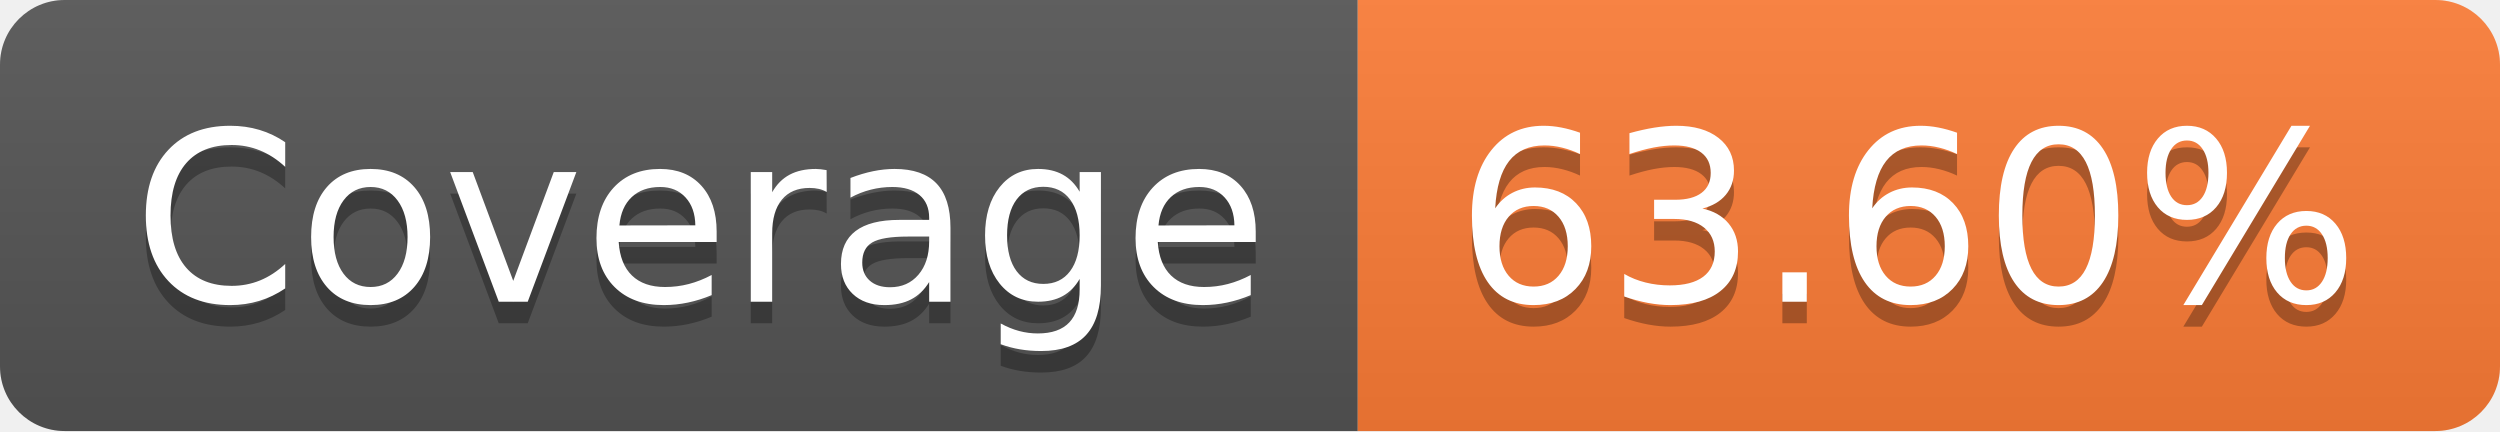
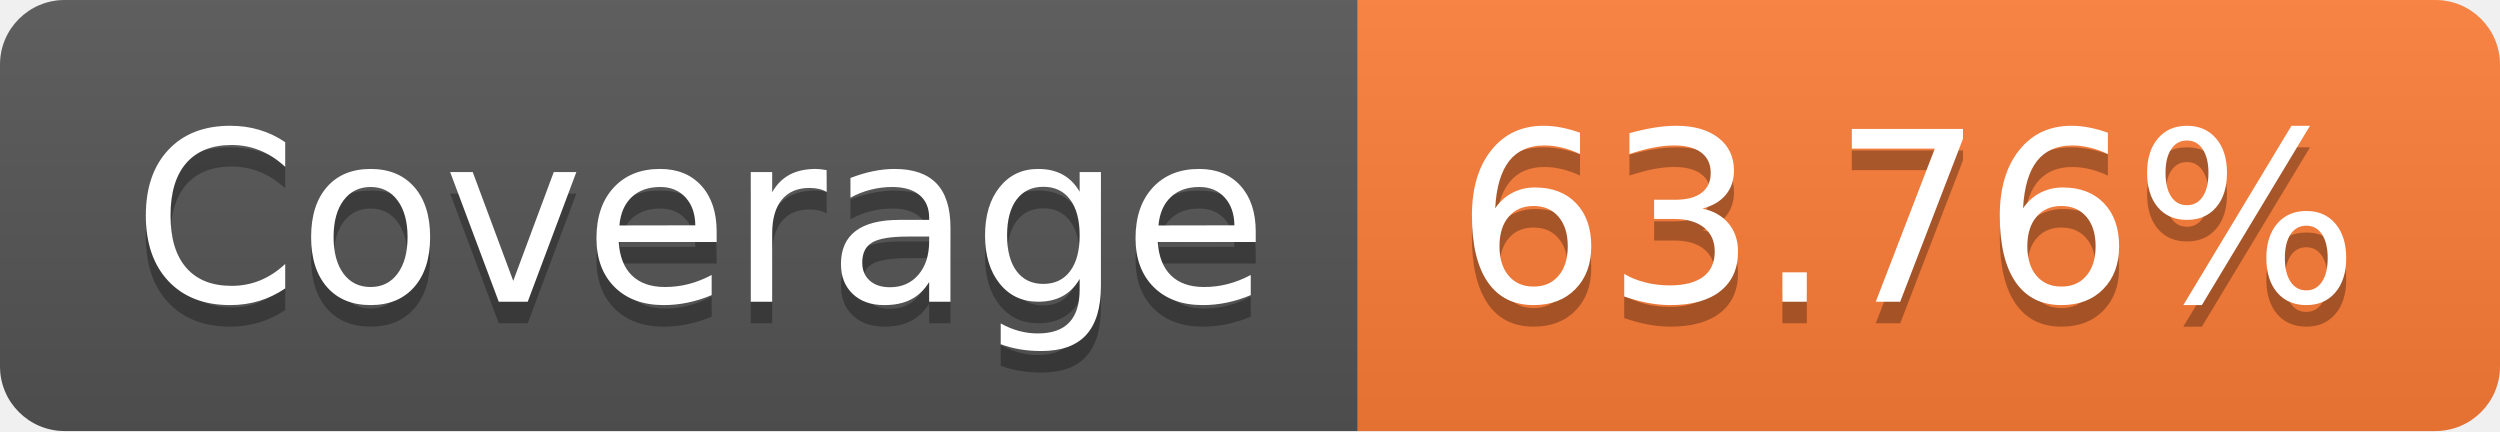
- <svg xmlns="http://www.w3.org/2000/svg" width="116" height="20" role="img" aria-label="Coverage: 63.60%">
+ <svg xmlns="http://www.w3.org/2000/svg" width="116" height="20" role="img" aria-label="Coverage: 63.76%">
  <linearGradient id="s" x2="0" y2="100%">
    <stop offset="0" stop-color="#bbb" stop-opacity=".1" />
    <stop offset="1" stop-opacity=".1" />
  </linearGradient>
  <clipPath id="r">
    <rect width="116" height="20" rx="3" fill="#fff" />
  </clipPath>
  <g clip-path="url(#r)">
    <rect width="63" height="20" fill="#555" />
    <rect x="63" width="53" height="20" fill="#fe7d37" />
    <rect width="116" height="20" fill="url(#s)" />
  </g>
  <g fill="#fff" text-anchor="middle" font-family="Verdana,Geneva,DejaVu Sans,sans-serif" text-rendering="geometricPrecision" font-size="110">
    <text aria-hidden="true" x="325" y="150" fill="#010101" fill-opacity=".3" transform="scale(.1)" textLength="530">Coverage</text>
    <text x="325" y="140" transform="scale(.1)" fill="#fff" textLength="530">Coverage</text>
-     <text aria-hidden="true" x="885" y="150" fill="#010101" fill-opacity=".3" transform="scale(.1)" textLength="430">63.60%</text>
-     <text x="885" y="140" transform="scale(.1)" fill="#fff" textLength="430">63.60%</text>
+     <text aria-hidden="true" x="885" y="150" fill="#010101" fill-opacity=".3" transform="scale(.1)" textLength="430">63.76%</text>
+     <text x="885" y="140" transform="scale(.1)" fill="#fff" textLength="430">63.76%</text>
  </g>
</svg>
